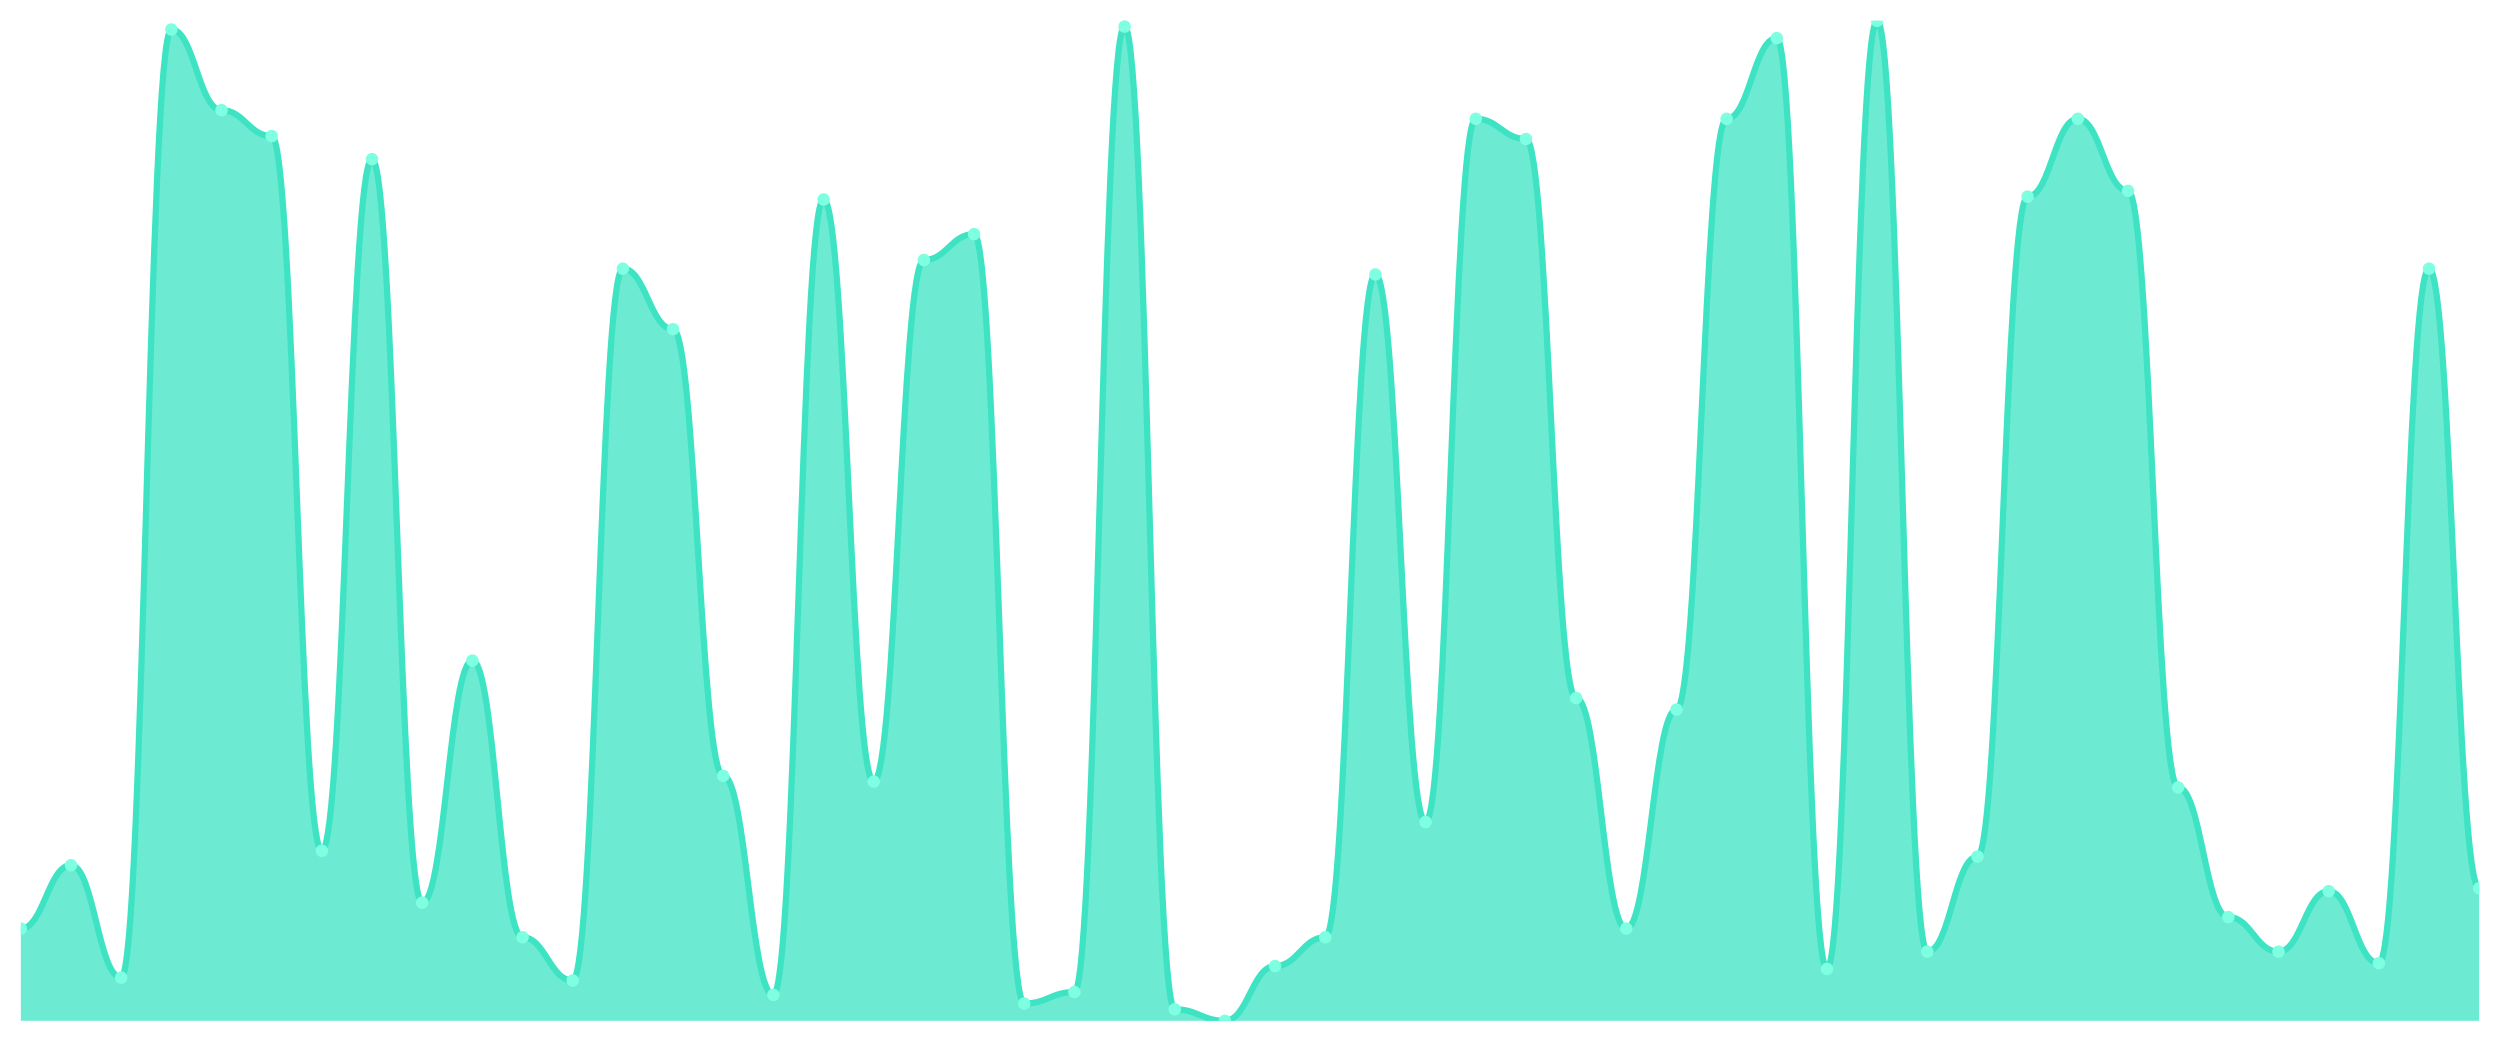
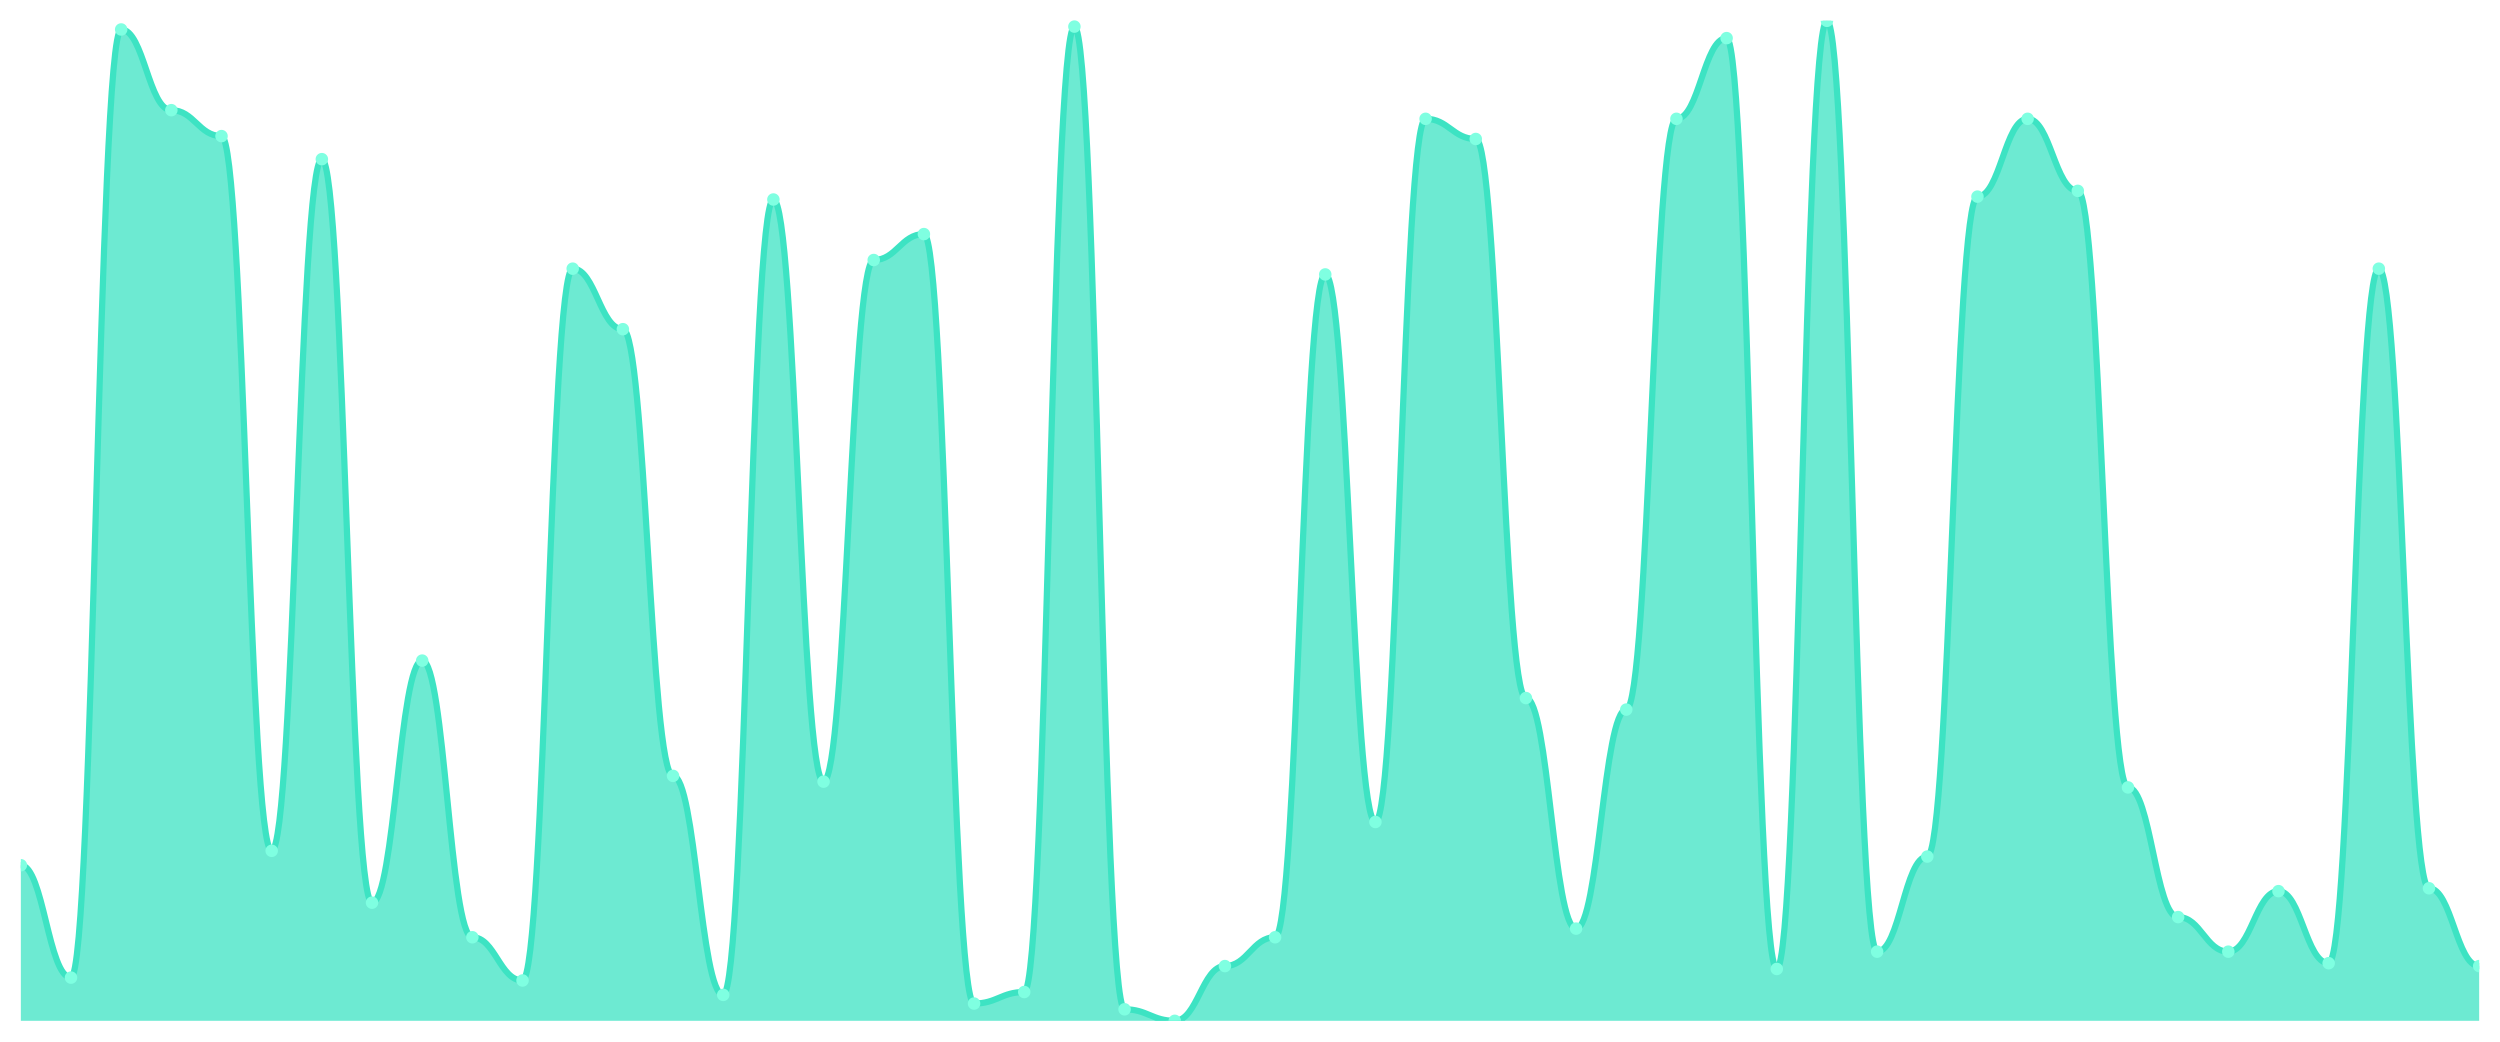
<svg xmlns="http://www.w3.org/2000/svg" viewBox="0 0 1200 500" width="1200" height="500">
  <defs>
    <clipPath id="c">
      <rect x="10" y="10" width="1180" height="480" />
    </clipPath>
  </defs>
  <rect width="1200" height="500" fill="none" />
  <g clip-path="url(#c)">
-     <path d="M 10,490 L 10,445.735 C 20.837,445.735 23.245,415.303 34.082,415.303 C 44.918,415.303 47.327,469.251 58.163,469.251 C 69,469.251 71.408,14.15 82.245,14.15 C 93.082,14.15 95.49,52.882 106.327,52.882 C 117.163,52.882 119.571,65.331 130.408,65.331 C 141.245,65.331 143.653,408.386 154.49,408.386 C 165.327,408.386 167.735,76.398 178.571,76.398 C 189.408,76.398 191.816,433.285 202.653,433.285 C 213.49,433.285 215.898,317.089 226.735,317.089 C 237.571,317.089 239.98,449.885 250.816,449.885 C 261.653,449.885 264.061,470.634 274.898,470.634 C 285.735,470.634 288.143,128.963 298.98,128.963 C 309.816,128.963 312.224,158.012 323.061,158.012 C 333.898,158.012 336.306,372.421 347.143,372.421 C 357.98,372.421 360.388,477.55 371.224,477.55 C 382.061,477.55 384.469,95.764 395.306,95.764 C 406.143,95.764 408.551,375.187 419.388,375.187 C 430.224,375.187 432.633,124.813 443.469,124.813 C 454.306,124.813 456.714,112.363 467.551,112.363 C 478.388,112.363 480.796,481.7 491.633,481.7 C 502.469,481.7 504.878,476.167 515.714,476.167 C 526.551,476.167 528.959,12.767 539.796,12.767 C 550.633,12.767 553.041,484.467 563.878,484.467 C 574.714,484.467 577.122,490 587.959,490 C 598.796,490 601.204,463.718 612.041,463.718 C 622.878,463.718 625.286,449.885 636.122,449.885 C 646.959,449.885 649.367,131.729 660.204,131.729 C 671.041,131.729 673.449,394.553 684.286,394.553 C 695.122,394.553 697.531,57.032 708.367,57.032 C 719.204,57.032 721.612,66.715 732.449,66.715 C 743.286,66.715 745.694,335.072 756.531,335.072 C 767.367,335.072 769.776,445.735 780.612,445.735 C 791.449,445.735 793.857,340.605 804.694,340.605 C 815.531,340.605 817.939,57.032 828.776,57.032 C 839.612,57.032 842.02,18.3 852.857,18.3 C 863.694,18.3 866.102,465.101 876.939,465.101 C 887.776,465.101 890.184,10 901.02,10 C 911.857,10 914.265,456.801 925.102,456.801 C 935.939,456.801 938.347,411.153 949.184,411.153 C 960.02,411.153 962.429,94.38 973.265,94.38 C 984.102,94.38 986.51,57.032 997.347,57.032 C 1008.184,57.032 1010.592,91.614 1021.429,91.614 C 1032.265,91.614 1034.673,377.954 1045.51,377.954 C 1056.347,377.954 1058.755,440.202 1069.592,440.202 C 1080.429,440.202 1082.837,456.801 1093.673,456.801 C 1104.51,456.801 1106.918,427.752 1117.755,427.752 C 1128.592,427.752 1131,462.334 1141.837,462.334 C 1152.673,462.334 1155.082,128.963 1165.918,128.963 C 1176.755,128.963 1179.163,426.369 1190,426.369 L 1190,490 Z" fill="rgba(61,227,195,0.75)" />
-     <path d="M 10,445.735 C 20.837,445.735 23.245,415.303 34.082,415.303 C 44.918,415.303 47.327,469.251 58.163,469.251 C 69,469.251 71.408,14.15 82.245,14.15 C 93.082,14.15 95.49,52.882 106.327,52.882 C 117.163,52.882 119.571,65.331 130.408,65.331 C 141.245,65.331 143.653,408.386 154.49,408.386 C 165.327,408.386 167.735,76.398 178.571,76.398 C 189.408,76.398 191.816,433.285 202.653,433.285 C 213.49,433.285 215.898,317.089 226.735,317.089 C 237.571,317.089 239.98,449.885 250.816,449.885 C 261.653,449.885 264.061,470.634 274.898,470.634 C 285.735,470.634 288.143,128.963 298.98,128.963 C 309.816,128.963 312.224,158.012 323.061,158.012 C 333.898,158.012 336.306,372.421 347.143,372.421 C 357.98,372.421 360.388,477.55 371.224,477.55 C 382.061,477.55 384.469,95.764 395.306,95.764 C 406.143,95.764 408.551,375.187 419.388,375.187 C 430.224,375.187 432.633,124.813 443.469,124.813 C 454.306,124.813 456.714,112.363 467.551,112.363 C 478.388,112.363 480.796,481.7 491.633,481.7 C 502.469,481.7 504.878,476.167 515.714,476.167 C 526.551,476.167 528.959,12.767 539.796,12.767 C 550.633,12.767 553.041,484.467 563.878,484.467 C 574.714,484.467 577.122,490 587.959,490 C 598.796,490 601.204,463.718 612.041,463.718 C 622.878,463.718 625.286,449.885 636.122,449.885 C 646.959,449.885 649.367,131.729 660.204,131.729 C 671.041,131.729 673.449,394.553 684.286,394.553 C 695.122,394.553 697.531,57.032 708.367,57.032 C 719.204,57.032 721.612,66.715 732.449,66.715 C 743.286,66.715 745.694,335.072 756.531,335.072 C 767.367,335.072 769.776,445.735 780.612,445.735 C 791.449,445.735 793.857,340.605 804.694,340.605 C 815.531,340.605 817.939,57.032 828.776,57.032 C 839.612,57.032 842.02,18.3 852.857,18.3 C 863.694,18.3 866.102,465.101 876.939,465.101 C 887.776,465.101 890.184,10 901.02,10 C 911.857,10 914.265,456.801 925.102,456.801 C 935.939,456.801 938.347,411.153 949.184,411.153 C 960.02,411.153 962.429,94.38 973.265,94.38 C 984.102,94.38 986.51,57.032 997.347,57.032 C 1008.184,57.032 1010.592,91.614 1021.429,91.614 C 1032.265,91.614 1034.673,377.954 1045.51,377.954 C 1056.347,377.954 1058.755,440.202 1069.592,440.202 C 1080.429,440.202 1082.837,456.801 1093.673,456.801 C 1104.51,456.801 1106.918,427.752 1117.755,427.752 C 1128.592,427.752 1131,462.334 1141.837,462.334 C 1152.673,462.334 1155.082,128.963 1165.918,128.963 C 1176.755,128.963 1179.163,426.369 1190,426.369" fill="none" stroke="#3de3c3" stroke-width="3" stroke-linecap="round" stroke-linejoin="round" />
-     <circle cx="10" cy="445.735" r="3" fill="#7fffe1" />
-     <circle cx="34.082" cy="415.303" r="3" fill="#7fffe1" />
-     <circle cx="58.163" cy="469.251" r="3" fill="#7fffe1" />
-     <circle cx="82.245" cy="14.15" r="3" fill="#7fffe1" />
-     <circle cx="106.327" cy="52.882" r="3" fill="#7fffe1" />
-     <circle cx="130.408" cy="65.331" r="3" fill="#7fffe1" />
-     <circle cx="154.49" cy="408.386" r="3" fill="#7fffe1" />
-     <circle cx="178.571" cy="76.398" r="3" fill="#7fffe1" />
-     <circle cx="202.653" cy="433.285" r="3" fill="#7fffe1" />
-     <circle cx="226.735" cy="317.089" r="3" fill="#7fffe1" />
-     <circle cx="250.816" cy="449.885" r="3" fill="#7fffe1" />
-     <circle cx="274.898" cy="470.634" r="3" fill="#7fffe1" />
-     <circle cx="298.98" cy="128.963" r="3" fill="#7fffe1" />
-     <circle cx="323.061" cy="158.012" r="3" fill="#7fffe1" />
-     <circle cx="347.143" cy="372.421" r="3" fill="#7fffe1" />
-     <circle cx="371.224" cy="477.55" r="3" fill="#7fffe1" />
-     <circle cx="395.306" cy="95.764" r="3" fill="#7fffe1" />
-     <circle cx="419.388" cy="375.187" r="3" fill="#7fffe1" />
-     <circle cx="443.469" cy="124.813" r="3" fill="#7fffe1" />
-     <circle cx="467.551" cy="112.363" r="3" fill="#7fffe1" />
-     <circle cx="491.633" cy="481.7" r="3" fill="#7fffe1" />
-     <circle cx="515.714" cy="476.167" r="3" fill="#7fffe1" />
-     <circle cx="539.796" cy="12.767" r="3" fill="#7fffe1" />
-     <circle cx="563.878" cy="484.467" r="3" fill="#7fffe1" />
-     <circle cx="587.959" cy="490" r="3" fill="#7fffe1" />
-     <circle cx="612.041" cy="463.718" r="3" fill="#7fffe1" />
-     <circle cx="636.122" cy="449.885" r="3" fill="#7fffe1" />
-     <circle cx="660.204" cy="131.729" r="3" fill="#7fffe1" />
-     <circle cx="684.286" cy="394.553" r="3" fill="#7fffe1" />
-     <circle cx="708.367" cy="57.032" r="3" fill="#7fffe1" />
-     <circle cx="732.449" cy="66.715" r="3" fill="#7fffe1" />
-     <circle cx="756.531" cy="335.072" r="3" fill="#7fffe1" />
-     <circle cx="780.612" cy="445.735" r="3" fill="#7fffe1" />
-     <circle cx="804.694" cy="340.605" r="3" fill="#7fffe1" />
-     <circle cx="828.776" cy="57.032" r="3" fill="#7fffe1" />
-     <circle cx="852.857" cy="18.3" r="3" fill="#7fffe1" />
-     <circle cx="876.939" cy="465.101" r="3" fill="#7fffe1" />
-     <circle cx="901.02" cy="10" r="3" fill="#7fffe1" />
-     <circle cx="925.102" cy="456.801" r="3" fill="#7fffe1" />
-     <circle cx="949.184" cy="411.153" r="3" fill="#7fffe1" />
-     <circle cx="973.265" cy="94.38" r="3" fill="#7fffe1" />
-     <circle cx="997.347" cy="57.032" r="3" fill="#7fffe1" />
-     <circle cx="1021.429" cy="91.614" r="3" fill="#7fffe1" />
-     <circle cx="1045.51" cy="377.954" r="3" fill="#7fffe1" />
-     <circle cx="1069.592" cy="440.202" r="3" fill="#7fffe1" />
-     <circle cx="1093.673" cy="456.801" r="3" fill="#7fffe1" />
-     <circle cx="1117.755" cy="427.752" r="3" fill="#7fffe1" />
-     <circle cx="1141.837" cy="462.334" r="3" fill="#7fffe1" />
-     <circle cx="1165.918" cy="128.963" r="3" fill="#7fffe1" />
-     <circle cx="1190" cy="426.369" r="3" fill="#7fffe1" />
+     <path d="M 10,490 L 10,415.303 C 20.837,415.303 23.245,469.251 34.082,469.251 C 44.918,469.251 47.327,14.15 58.163,14.15 C 69,14.15 71.408,52.882 82.245,52.882 C 93.082,52.882 95.49,65.331 106.327,65.331 C 117.163,65.331 119.571,408.386 130.408,408.386 C 141.245,408.386 143.653,76.398 154.49,76.398 C 165.327,76.398 167.735,433.285 178.571,433.285 C 189.408,433.285 191.816,317.089 202.653,317.089 C 213.49,317.089 215.898,449.885 226.735,449.885 C 237.571,449.885 239.98,470.634 250.816,470.634 C 261.653,470.634 264.061,128.963 274.898,128.963 C 285.735,128.963 288.143,158.012 298.98,158.012 C 309.816,158.012 312.224,372.421 323.061,372.421 C 333.898,372.421 336.306,477.55 347.143,477.55 C 357.98,477.55 360.388,95.764 371.224,95.764 C 382.061,95.764 384.469,375.187 395.306,375.187 C 406.143,375.187 408.551,124.813 419.388,124.813 C 430.224,124.813 432.633,112.363 443.469,112.363 C 454.306,112.363 456.714,481.7 467.551,481.7 C 478.388,481.7 480.796,476.167 491.633,476.167 C 502.469,476.167 504.878,12.767 515.714,12.767 C 526.551,12.767 528.959,484.467 539.796,484.467 C 550.633,484.467 553.041,490 563.878,490 C 574.714,490 577.122,463.718 587.959,463.718 C 598.796,463.718 601.204,449.885 612.041,449.885 C 622.878,449.885 625.286,131.729 636.122,131.729 C 646.959,131.729 649.367,394.553 660.204,394.553 C 671.041,394.553 673.449,57.032 684.286,57.032 C 695.122,57.032 697.531,66.715 708.367,66.715 C 719.204,66.715 721.612,335.072 732.449,335.072 C 743.286,335.072 745.694,445.735 756.531,445.735 C 767.367,445.735 769.776,340.605 780.612,340.605 C 791.449,340.605 793.857,57.032 804.694,57.032 C 815.531,57.032 817.939,18.3 828.776,18.3 C 839.612,18.3 842.02,465.101 852.857,465.101 C 863.694,465.101 866.102,10 876.939,10 C 887.776,10 890.184,456.801 901.02,456.801 C 911.857,456.801 914.265,411.153 925.102,411.153 C 935.939,411.153 938.347,94.38 949.184,94.38 C 960.02,94.38 962.429,57.032 973.265,57.032 C 984.102,57.032 986.51,91.614 997.347,91.614 C 1008.184,91.614 1010.592,377.954 1021.429,377.954 C 1032.265,377.954 1034.673,440.202 1045.51,440.202 C 1056.347,440.202 1058.755,456.801 1069.592,456.801 C 1080.429,456.801 1082.837,427.752 1093.673,427.752 C 1104.51,427.752 1106.918,462.334 1117.755,462.334 C 1128.592,462.334 1131,128.963 1141.837,128.963 C 1152.673,128.963 1155.082,426.369 1165.918,426.369 C 1176.755,426.369 1179.163,463.718 1190,463.718 L 1190,490 Z" fill="rgba(61,227,195,0.75)" />
+     <path d="M 10,415.303 C 20.837,415.303 23.245,469.251 34.082,469.251 C 44.918,469.251 47.327,14.15 58.163,14.15 C 69,14.15 71.408,52.882 82.245,52.882 C 93.082,52.882 95.49,65.331 106.327,65.331 C 117.163,65.331 119.571,408.386 130.408,408.386 C 141.245,408.386 143.653,76.398 154.49,76.398 C 165.327,76.398 167.735,433.285 178.571,433.285 C 189.408,433.285 191.816,317.089 202.653,317.089 C 213.49,317.089 215.898,449.885 226.735,449.885 C 237.571,449.885 239.98,470.634 250.816,470.634 C 261.653,470.634 264.061,128.963 274.898,128.963 C 285.735,128.963 288.143,158.012 298.98,158.012 C 309.816,158.012 312.224,372.421 323.061,372.421 C 333.898,372.421 336.306,477.55 347.143,477.55 C 357.98,477.55 360.388,95.764 371.224,95.764 C 382.061,95.764 384.469,375.187 395.306,375.187 C 406.143,375.187 408.551,124.813 419.388,124.813 C 430.224,124.813 432.633,112.363 443.469,112.363 C 454.306,112.363 456.714,481.7 467.551,481.7 C 478.388,481.7 480.796,476.167 491.633,476.167 C 502.469,476.167 504.878,12.767 515.714,12.767 C 526.551,12.767 528.959,484.467 539.796,484.467 C 550.633,484.467 553.041,490 563.878,490 C 574.714,490 577.122,463.718 587.959,463.718 C 598.796,463.718 601.204,449.885 612.041,449.885 C 622.878,449.885 625.286,131.729 636.122,131.729 C 646.959,131.729 649.367,394.553 660.204,394.553 C 671.041,394.553 673.449,57.032 684.286,57.032 C 695.122,57.032 697.531,66.715 708.367,66.715 C 719.204,66.715 721.612,335.072 732.449,335.072 C 743.286,335.072 745.694,445.735 756.531,445.735 C 767.367,445.735 769.776,340.605 780.612,340.605 C 791.449,340.605 793.857,57.032 804.694,57.032 C 815.531,57.032 817.939,18.3 828.776,18.3 C 839.612,18.3 842.02,465.101 852.857,465.101 C 863.694,465.101 866.102,10 876.939,10 C 887.776,10 890.184,456.801 901.02,456.801 C 911.857,456.801 914.265,411.153 925.102,411.153 C 935.939,411.153 938.347,94.38 949.184,94.38 C 960.02,94.38 962.429,57.032 973.265,57.032 C 984.102,57.032 986.51,91.614 997.347,91.614 C 1008.184,91.614 1010.592,377.954 1021.429,377.954 C 1032.265,377.954 1034.673,440.202 1045.51,440.202 C 1056.347,440.202 1058.755,456.801 1069.592,456.801 C 1080.429,456.801 1082.837,427.752 1093.673,427.752 C 1104.51,427.752 1106.918,462.334 1117.755,462.334 C 1128.592,462.334 1131,128.963 1141.837,128.963 C 1152.673,128.963 1155.082,426.369 1165.918,426.369 C 1176.755,426.369 1179.163,463.718 1190,463.718" fill="none" stroke="#3de3c3" stroke-width="3" stroke-linecap="round" stroke-linejoin="round" />
+     <circle cx="10" cy="415.303" r="3" fill="#7fffe1" />
+     <circle cx="34.082" cy="469.251" r="3" fill="#7fffe1" />
+     <circle cx="58.163" cy="14.15" r="3" fill="#7fffe1" />
+     <circle cx="82.245" cy="52.882" r="3" fill="#7fffe1" />
+     <circle cx="106.327" cy="65.331" r="3" fill="#7fffe1" />
+     <circle cx="130.408" cy="408.386" r="3" fill="#7fffe1" />
+     <circle cx="154.49" cy="76.398" r="3" fill="#7fffe1" />
+     <circle cx="178.571" cy="433.285" r="3" fill="#7fffe1" />
+     <circle cx="202.653" cy="317.089" r="3" fill="#7fffe1" />
+     <circle cx="226.735" cy="449.885" r="3" fill="#7fffe1" />
+     <circle cx="250.816" cy="470.634" r="3" fill="#7fffe1" />
+     <circle cx="274.898" cy="128.963" r="3" fill="#7fffe1" />
+     <circle cx="298.98" cy="158.012" r="3" fill="#7fffe1" />
+     <circle cx="323.061" cy="372.421" r="3" fill="#7fffe1" />
+     <circle cx="347.143" cy="477.55" r="3" fill="#7fffe1" />
+     <circle cx="371.224" cy="95.764" r="3" fill="#7fffe1" />
+     <circle cx="395.306" cy="375.187" r="3" fill="#7fffe1" />
+     <circle cx="419.388" cy="124.813" r="3" fill="#7fffe1" />
+     <circle cx="443.469" cy="112.363" r="3" fill="#7fffe1" />
+     <circle cx="467.551" cy="481.7" r="3" fill="#7fffe1" />
+     <circle cx="491.633" cy="476.167" r="3" fill="#7fffe1" />
+     <circle cx="515.714" cy="12.767" r="3" fill="#7fffe1" />
+     <circle cx="539.796" cy="484.467" r="3" fill="#7fffe1" />
+     <circle cx="563.878" cy="490" r="3" fill="#7fffe1" />
+     <circle cx="587.959" cy="463.718" r="3" fill="#7fffe1" />
+     <circle cx="612.041" cy="449.885" r="3" fill="#7fffe1" />
+     <circle cx="636.122" cy="131.729" r="3" fill="#7fffe1" />
+     <circle cx="660.204" cy="394.553" r="3" fill="#7fffe1" />
+     <circle cx="684.286" cy="57.032" r="3" fill="#7fffe1" />
+     <circle cx="708.367" cy="66.715" r="3" fill="#7fffe1" />
+     <circle cx="732.449" cy="335.072" r="3" fill="#7fffe1" />
+     <circle cx="756.531" cy="445.735" r="3" fill="#7fffe1" />
+     <circle cx="780.612" cy="340.605" r="3" fill="#7fffe1" />
+     <circle cx="804.694" cy="57.032" r="3" fill="#7fffe1" />
+     <circle cx="828.776" cy="18.3" r="3" fill="#7fffe1" />
+     <circle cx="852.857" cy="465.101" r="3" fill="#7fffe1" />
+     <circle cx="876.939" cy="10" r="3" fill="#7fffe1" />
+     <circle cx="901.02" cy="456.801" r="3" fill="#7fffe1" />
+     <circle cx="925.102" cy="411.153" r="3" fill="#7fffe1" />
+     <circle cx="949.184" cy="94.38" r="3" fill="#7fffe1" />
+     <circle cx="973.265" cy="57.032" r="3" fill="#7fffe1" />
+     <circle cx="997.347" cy="91.614" r="3" fill="#7fffe1" />
+     <circle cx="1021.429" cy="377.954" r="3" fill="#7fffe1" />
+     <circle cx="1045.51" cy="440.202" r="3" fill="#7fffe1" />
+     <circle cx="1069.592" cy="456.801" r="3" fill="#7fffe1" />
+     <circle cx="1093.673" cy="427.752" r="3" fill="#7fffe1" />
+     <circle cx="1117.755" cy="462.334" r="3" fill="#7fffe1" />
+     <circle cx="1141.837" cy="128.963" r="3" fill="#7fffe1" />
+     <circle cx="1165.918" cy="426.369" r="3" fill="#7fffe1" />
+     <circle cx="1190" cy="463.718" r="3" fill="#7fffe1" />
  </g>
</svg>
